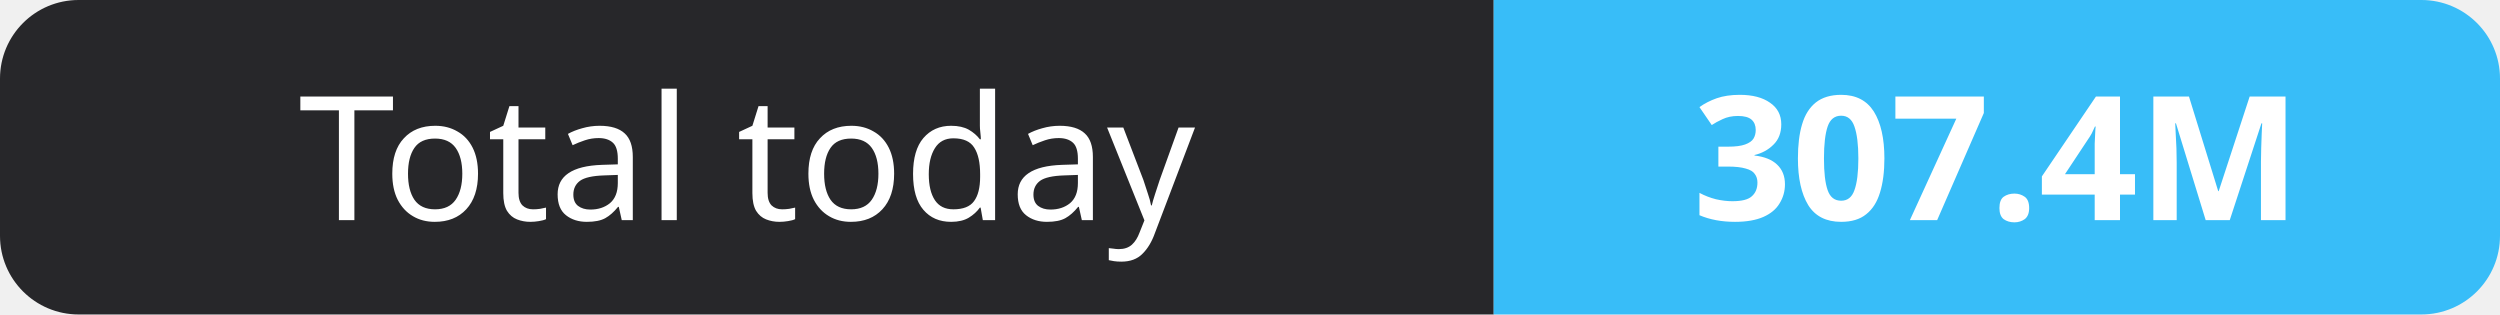
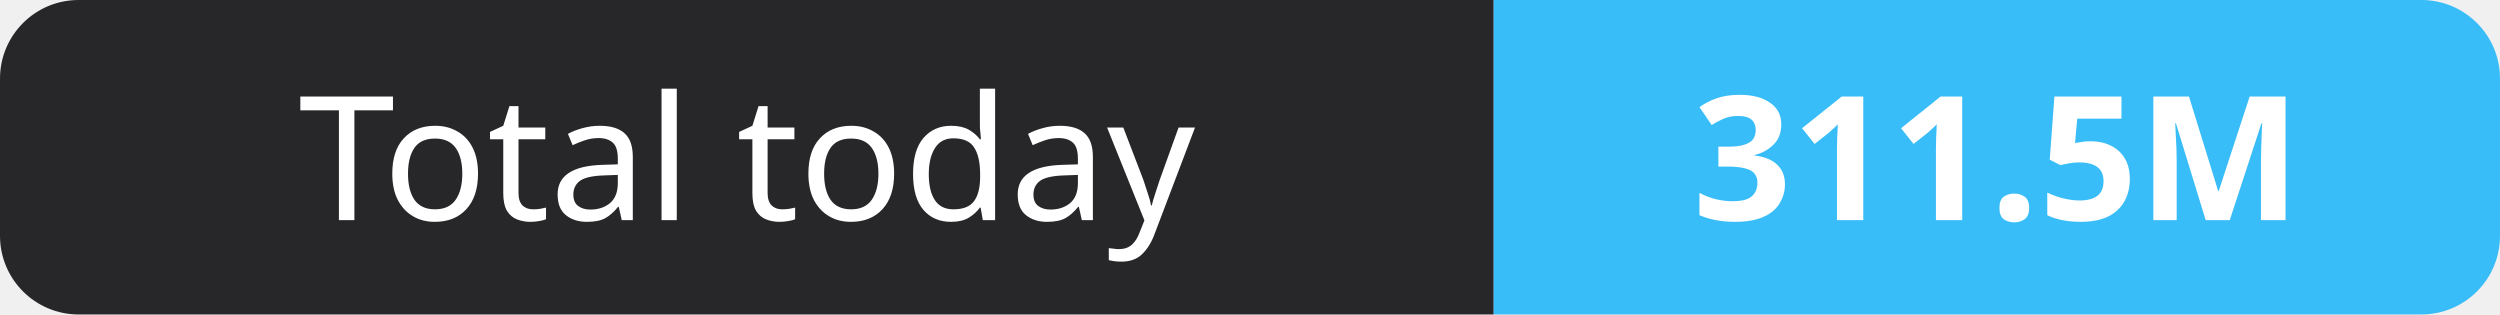
- <svg xmlns="http://www.w3.org/2000/svg" width="159" height="20" role="img" aria-label="Total today: 307.4M">
+ <svg xmlns="http://www.w3.org/2000/svg" width="159" height="20" role="img" aria-label="Total today: 311.5M">
  <clipPath id="r">
    <rect width="159" height="20" rx="5" fill="#fff" />
  </clipPath>
  <g clip-path="url(#r)">
    <rect width="95" height="20" fill="#27272a" />
    <rect x="95" width="64" height="20" fill="#38bdf8" />
  </g>
  <g fill="#fff" text-anchor="middle" font-family="Verdana,Geneva,sans-serif" font-size="11">
    <text x="47.5" y="14">Total today</text>
-     <text x="127.0" y="14" font-weight="700">307.4M</text>
+     <text x="127.0" y="14" font-weight="700">311.5M</text>
  </g>
</svg>
